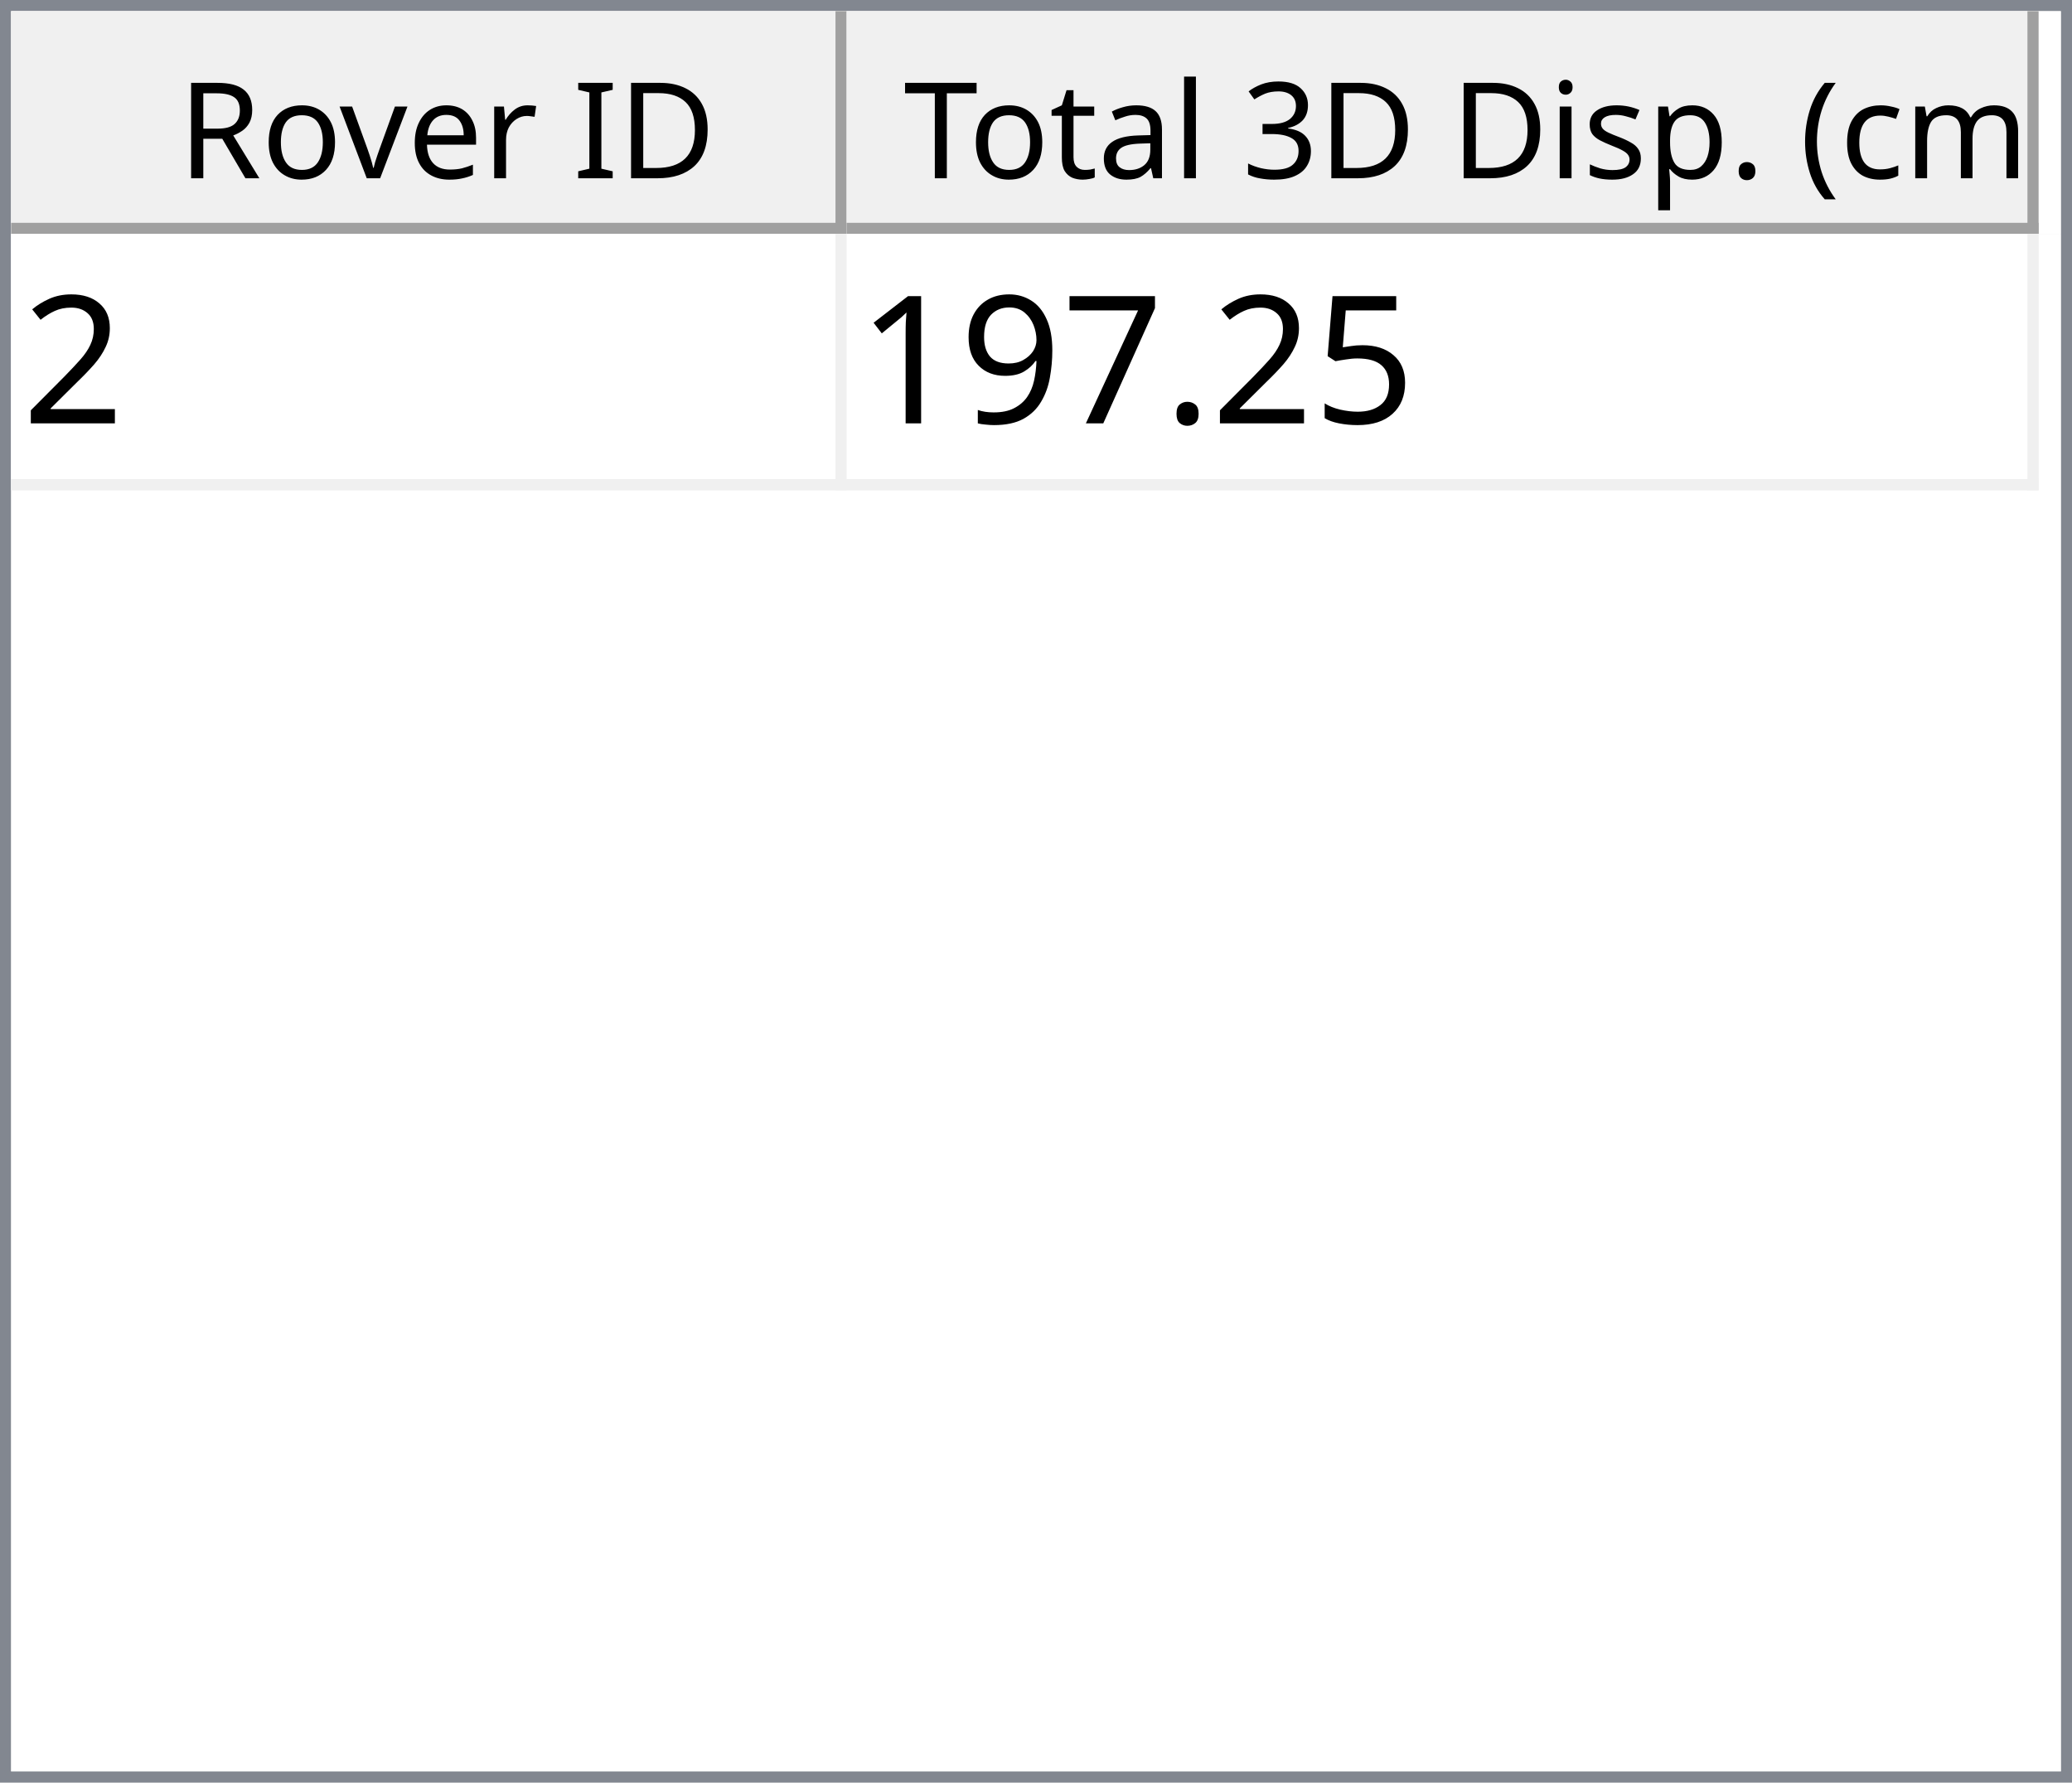
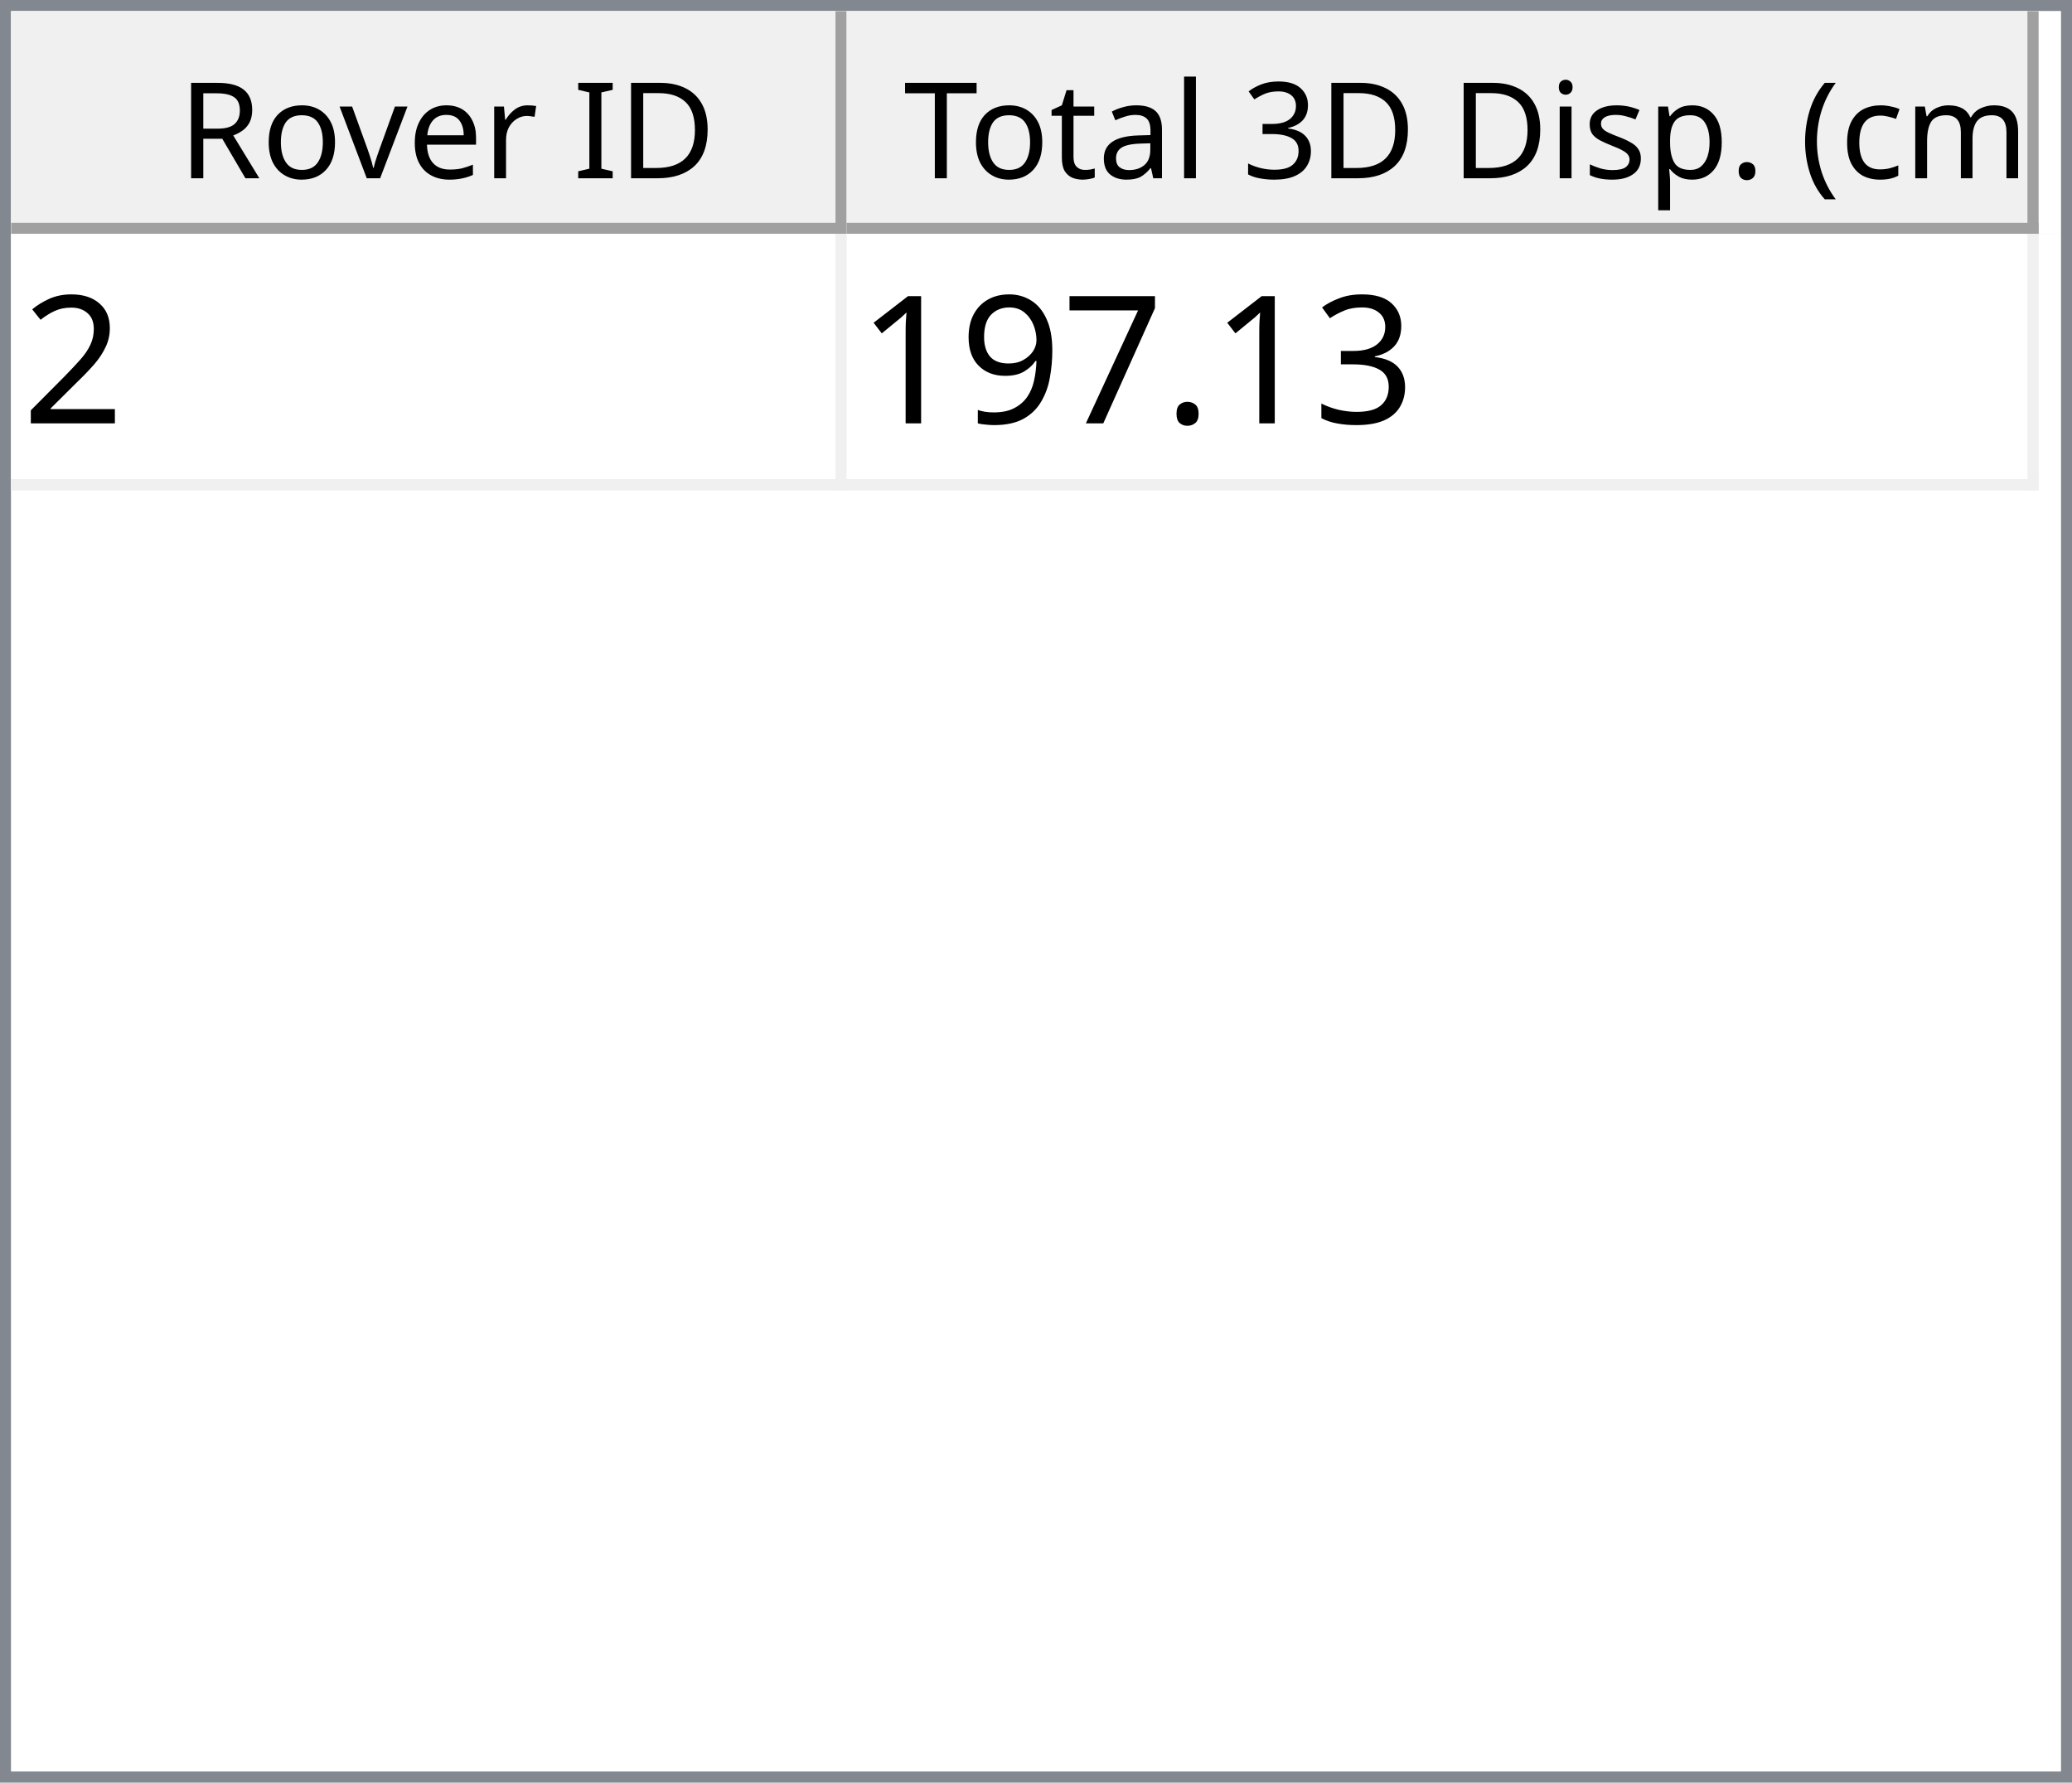
<svg xmlns="http://www.w3.org/2000/svg" style="fill-opacity:1; color-rendering:auto; color-interpolation:auto; text-rendering:auto; stroke:black; stroke-linecap:square; stroke-miterlimit:10; shape-rendering:auto; stroke-opacity:1; fill:black; stroke-dasharray:none; font-weight:normal; stroke-width:1; font-family:'Dialog'; font-style:normal; stroke-linejoin:miter; font-size:12px; stroke-dashoffset:0; image-rendering:auto;" width="186" height="160">
  <defs id="genericDefs" />
  <g>
    <defs id="defs1">
      <clipPath clipPathUnits="userSpaceOnUse" id="clipPath1">
        <path d="M0 0 L186 0 L186 160 L0 160 L0 0 Z" />
      </clipPath>
      <clipPath clipPathUnits="userSpaceOnUse" id="clipPath2">
        <path d="M0 0 L0 160 L186 160 L186 0 Z" />
      </clipPath>
      <clipPath clipPathUnits="userSpaceOnUse" id="clipPath3">
        <path d="M0 0 L0 20 L184 20 L184 0 Z" />
      </clipPath>
      <clipPath clipPathUnits="userSpaceOnUse" id="clipPath4">
        <path d="M0 0 L0 20 L75 20 L75 0 Z" />
      </clipPath>
      <clipPath clipPathUnits="userSpaceOnUse" id="clipPath5">
        <path d="M1 1 L1 19 L74 19 L74 1 Z" />
      </clipPath>
      <clipPath clipPathUnits="userSpaceOnUse" id="clipPath6">
        <path d="M0 0 L0 18 L73 18 L73 0 Z" />
      </clipPath>
      <clipPath clipPathUnits="userSpaceOnUse" id="clipPath7">
        <path d="M-0.5 -0.5 L-0.5 19.5 L74.5 19.5 L74.5 -0.5 Z" />
      </clipPath>
      <clipPath clipPathUnits="userSpaceOnUse" id="clipPath8">
        <path d="M0 0 L0 20 L107 20 L107 0 Z" />
      </clipPath>
      <clipPath clipPathUnits="userSpaceOnUse" id="clipPath9">
        <path d="M1 1 L1 19 L106 19 L106 1 Z" />
      </clipPath>
      <clipPath clipPathUnits="userSpaceOnUse" id="clipPath10">
        <path d="M0 0 L0 18 L105 18 L105 0 Z" />
      </clipPath>
      <clipPath clipPathUnits="userSpaceOnUse" id="clipPath11">
        <path d="M-0.5 -0.5 L-0.5 19.5 L106.5 19.5 L106.5 -0.5 Z" />
      </clipPath>
      <clipPath clipPathUnits="userSpaceOnUse" id="clipPath12">
        <path d="M0 0 L0 138 L184 138 L184 0 Z" />
      </clipPath>
      <clipPath clipPathUnits="userSpaceOnUse" id="clipPath13">
        <path d="M0 0 L0 23 L182 23 L182 0 Z" />
      </clipPath>
      <clipPath clipPathUnits="userSpaceOnUse" id="clipPath14">
        <path d="M-0.5 -0.5 L-0.5 22.5 L181.5 22.5 L181.5 -0.5 Z" />
      </clipPath>
      <clipPath clipPathUnits="userSpaceOnUse" id="clipPath15">
        <path d="M0 0 L0 22 L74 22 L74 0 Z" />
      </clipPath>
      <clipPath clipPathUnits="userSpaceOnUse" id="clipPath16">
        <path d="M0 0 L0 22 L106 22 L106 0 Z" />
      </clipPath>
      <font horiz-adv-x="64.551" id="font1">
        <font-face ascent="107.91" descent="25.098" units-per-em="100" style="font-style:normal; font-family:Segoe UI; font-weight:normal;" />
        <missing-glyph horiz-adv-x="64.551" d="M8.109 0 L8.109 68.266 L56.453 68.266 L56.453 0 L8.109 0 ZM15.328 7.234 L49.219 7.234 L49.219 61.031 L15.328 61.031 L15.328 7.234 Z" />
        <glyph unicode="D" horiz-adv-x="70.117" d="M9.188 0 L9.188 70.016 L28.516 70.016 Q65.531 70.016 65.531 35.891 Q65.531 19.672 55.25 9.836 Q44.969 0 27.734 0 L9.188 0 ZM17.391 62.594 L17.391 7.422 L27.828 7.422 Q41.609 7.422 49.273 14.797 Q56.938 22.172 56.938 35.688 Q56.938 62.594 28.328 62.594 L17.391 62.594 Z" />
        <glyph unicode="I" horiz-adv-x="26.611" d="M17.391 0 L9.188 0 L9.188 70.016 L17.391 70.016 L17.391 0 Z" />
        <glyph unicode=" " horiz-adv-x="27.393" d="" />
        <glyph unicode="r" horiz-adv-x="34.766" d="M34.188 41.891 Q32.078 43.5 28.125 43.5 Q23 43.5 19.555 38.672 Q16.109 33.844 16.109 25.484 L16.109 0 L8.109 0 L8.109 50 L16.109 50 L16.109 39.703 L16.312 39.703 Q18.016 44.969 21.531 47.922 Q25.047 50.875 29.391 50.875 Q32.516 50.875 34.188 50.203 L34.188 41.891 Z" />
        <glyph unicode="e" horiz-adv-x="52.295" d="M48.297 23 L12.984 23 Q13.188 14.656 17.484 10.109 Q21.781 5.562 29.297 5.562 Q37.75 5.562 44.828 11.141 L44.828 3.609 Q38.234 -1.172 27.391 -1.172 Q16.797 -1.172 10.742 5.641 Q4.688 12.453 4.688 24.812 Q4.688 36.469 11.305 43.82 Q17.922 51.172 27.734 51.172 Q37.547 51.172 42.922 44.828 Q48.297 38.484 48.297 27.203 L48.297 23 ZM40.094 29.781 Q40.047 36.719 36.75 40.578 Q33.453 44.438 27.594 44.438 Q21.922 44.438 17.969 40.383 Q14.016 36.328 13.094 29.781 L40.094 29.781 Z" />
        <glyph unicode="v" horiz-adv-x="47.9" d="M47.406 50 L27.484 0 L19.625 0 L0.688 50 L9.469 50 L22.172 13.672 Q23.578 9.672 23.922 6.688 L24.125 6.688 Q24.609 10.453 25.688 13.484 L38.969 50 L47.406 50 Z" />
        <glyph unicode="o" horiz-adv-x="58.594" d="M29 -1.172 Q17.922 -1.172 11.305 5.836 Q4.688 12.844 4.688 24.422 Q4.688 37.016 11.57 44.094 Q18.453 51.172 30.172 51.172 Q41.359 51.172 47.633 44.289 Q53.906 37.406 53.906 25.203 Q53.906 13.234 47.141 6.031 Q40.375 -1.172 29 -1.172 ZM29.594 44.438 Q21.875 44.438 17.383 39.188 Q12.891 33.938 12.891 24.703 Q12.891 15.828 17.43 10.695 Q21.969 5.562 29.594 5.562 Q37.359 5.562 41.531 10.594 Q45.703 15.625 45.703 24.906 Q45.703 34.281 41.531 39.359 Q37.359 44.438 29.594 44.438 Z" />
        <glyph unicode="R" horiz-adv-x="59.814" d="M59.375 0 L49.609 0 L37.891 19.625 Q36.281 22.359 34.766 24.289 Q33.25 26.219 31.664 27.438 Q30.078 28.656 28.25 29.219 Q26.422 29.781 24.125 29.781 L17.391 29.781 L17.391 0 L9.188 0 L9.188 70.016 L30.078 70.016 Q34.672 70.016 38.555 68.867 Q42.438 67.719 45.289 65.375 Q48.141 63.031 49.758 59.547 Q51.375 56.062 51.375 51.375 Q51.375 47.703 50.273 44.656 Q49.172 41.609 47.148 39.211 Q45.125 36.812 42.266 35.133 Q39.406 33.453 35.844 32.516 L35.844 32.328 Q37.594 31.547 38.891 30.547 Q40.188 29.547 41.359 28.18 Q42.531 26.812 43.68 25.078 Q44.828 23.344 46.234 21.047 L59.375 0 ZM17.391 62.594 L17.391 37.203 L28.516 37.203 Q31.594 37.203 34.203 38.133 Q36.812 39.062 38.719 40.797 Q40.625 42.531 41.703 45.047 Q42.781 47.562 42.781 50.688 Q42.781 56.297 39.141 59.445 Q35.5 62.594 28.609 62.594 L17.391 62.594 Z" />
        <glyph unicode=")" horiz-adv-x="30.176" d="M8.297 -15.922 L1.172 -15.922 Q16.406 2.344 16.406 26.812 Q16.406 51.469 1.078 70.016 L8.297 70.016 Q23.531 52.156 23.531 26.703 Q23.531 1.375 8.297 -15.922 Z" />
        <glyph unicode="m" horiz-adv-x="86.133" d="M79.109 0 L71.094 0 L71.094 28.719 Q71.094 37.016 68.531 40.727 Q65.969 44.438 59.906 44.438 Q54.781 44.438 51.195 39.75 Q47.609 35.062 47.609 28.516 L47.609 0 L39.594 0 L39.594 29.688 Q39.594 44.438 28.219 44.438 Q22.953 44.438 19.531 40.016 Q16.109 35.594 16.109 28.516 L16.109 0 L8.109 0 L8.109 50 L16.109 50 L16.109 42.094 L16.312 42.094 Q21.625 51.172 31.844 51.172 Q36.969 51.172 40.773 48.312 Q44.578 45.453 46 40.828 Q51.562 51.172 62.594 51.172 Q79.109 51.172 79.109 30.812 L79.109 0 Z" />
        <glyph unicode="c" horiz-adv-x="46.191" d="M42.188 2.297 Q36.422 -1.172 28.516 -1.172 Q17.828 -1.172 11.258 5.789 Q4.688 12.75 4.688 23.828 Q4.688 36.188 11.766 43.68 Q18.844 51.172 30.672 51.172 Q37.25 51.172 42.281 48.734 L42.281 40.531 Q36.719 44.438 30.375 44.438 Q22.703 44.438 17.797 38.945 Q12.891 33.453 12.891 24.516 Q12.891 15.719 17.508 10.641 Q22.125 5.562 29.891 5.562 Q36.422 5.562 42.188 9.906 L42.188 2.297 Z" />
        <glyph unicode="(" horiz-adv-x="30.176" d="M29.109 -15.922 L21.969 -15.922 Q6.844 1.375 6.844 26.703 Q6.844 52.156 21.969 70.016 L29.203 70.016 Q13.875 51.469 13.875 26.812 Q13.875 2.344 29.109 -15.922 Z" />
        <glyph unicode="." horiz-adv-x="21.68" d="M10.891 -1.078 Q8.641 -1.078 7.055 0.539 Q5.469 2.156 5.469 4.391 Q5.469 6.641 7.055 8.273 Q8.641 9.906 10.891 9.906 Q13.188 9.906 14.797 8.273 Q16.406 6.641 16.406 4.391 Q16.406 2.156 14.797 0.539 Q13.188 -1.078 10.891 -1.078 Z" />
        <glyph unicode="p" horiz-adv-x="58.789" d="M16.312 7.234 L16.109 7.234 L16.109 -23 L8.109 -23 L8.109 50 L16.109 50 L16.109 41.219 L16.312 41.219 Q22.219 51.172 33.594 51.172 Q43.266 51.172 48.688 44.461 Q54.109 37.75 54.109 26.469 Q54.109 13.922 48 6.375 Q41.891 -1.172 31.297 -1.172 Q21.578 -1.172 16.312 7.234 ZM16.109 27.391 L16.109 20.406 Q16.109 14.203 20.141 9.883 Q24.172 5.562 30.375 5.562 Q37.641 5.562 41.773 11.133 Q45.906 16.703 45.906 26.609 Q45.906 34.969 42.047 39.703 Q38.188 44.438 31.594 44.438 Q24.609 44.438 20.359 39.578 Q16.109 34.719 16.109 27.391 Z" />
        <glyph unicode="s" horiz-adv-x="42.432" d="M5.078 1.812 L5.078 10.406 Q11.625 5.562 19.484 5.562 Q30.031 5.562 30.031 12.594 Q30.031 14.594 29.125 15.992 Q28.219 17.391 26.68 18.461 Q25.141 19.531 23.07 20.383 Q21 21.234 18.609 22.172 Q15.281 23.484 12.766 24.828 Q10.25 26.172 8.57 27.859 Q6.891 29.547 6.031 31.695 Q5.172 33.844 5.172 36.719 Q5.172 40.234 6.789 42.945 Q8.406 45.656 11.086 47.484 Q13.766 49.312 17.211 50.242 Q20.656 51.172 24.312 51.172 Q30.812 51.172 35.938 48.922 L35.938 40.828 Q30.422 44.438 23.25 44.438 Q21 44.438 19.195 43.922 Q17.391 43.406 16.094 42.477 Q14.797 41.547 14.086 40.258 Q13.375 38.969 13.375 37.406 Q13.375 35.453 14.086 34.133 Q14.797 32.812 16.164 31.789 Q17.531 30.766 19.484 29.938 Q21.438 29.109 23.922 28.125 Q27.25 26.859 29.883 25.516 Q32.516 24.172 34.375 22.484 Q36.234 20.797 37.234 18.602 Q38.234 16.406 38.234 13.375 Q38.234 9.672 36.602 6.938 Q34.969 4.203 32.234 2.398 Q29.5 0.594 25.93 -0.289 Q22.359 -1.172 18.453 -1.172 Q10.75 -1.172 5.078 1.812 Z" />
        <glyph unicode="i" horiz-adv-x="24.219" d="M12.203 62.703 Q10.062 62.703 8.547 64.164 Q7.031 65.625 7.031 67.875 Q7.031 70.125 8.547 71.609 Q10.062 73.094 12.203 73.094 Q14.406 73.094 15.945 71.609 Q17.484 70.125 17.484 67.875 Q17.484 65.719 15.945 64.211 Q14.406 62.703 12.203 62.703 ZM16.109 0 L8.109 0 L8.109 50 L16.109 50 L16.109 0 Z" />
        <glyph unicode="3" horiz-adv-x="53.906" d="M46.531 19.828 Q46.531 15.094 44.75 11.211 Q42.969 7.328 39.719 4.57 Q36.469 1.812 31.93 0.297 Q27.391 -1.219 21.922 -1.219 Q11.922 -1.219 6 2.594 L6 11.188 Q13.094 5.609 22.219 5.609 Q25.875 5.609 28.828 6.539 Q31.781 7.469 33.906 9.227 Q36.031 10.984 37.18 13.477 Q38.328 15.969 38.328 19.094 Q38.328 32.812 18.797 32.812 L12.984 32.812 L12.984 39.594 L18.5 39.594 Q35.797 39.594 35.797 52.484 Q35.797 64.406 22.609 64.406 Q15.188 64.406 8.688 59.422 L8.688 67.188 Q15.375 71.188 24.609 71.188 Q29 71.188 32.57 69.969 Q36.141 68.75 38.68 66.555 Q41.219 64.359 42.609 61.281 Q44 58.203 44 54.5 Q44 40.672 30.031 36.719 L30.031 36.531 Q33.594 36.141 36.625 34.797 Q39.656 33.453 41.852 31.305 Q44.047 29.156 45.289 26.25 Q46.531 23.344 46.531 19.828 Z" />
        <glyph unicode="l" horiz-adv-x="24.219" d="M16.109 0 L8.109 0 L8.109 74.031 L16.109 74.031 L16.109 0 Z" />
        <glyph unicode="a" horiz-adv-x="50.879" d="M43.891 0 L35.891 0 L35.891 7.812 L35.688 7.812 Q30.469 -1.172 20.312 -1.172 Q12.844 -1.172 8.617 2.781 Q4.391 6.734 4.391 13.281 Q4.391 27.297 20.906 29.594 L35.891 31.688 Q35.891 44.438 25.594 44.438 Q16.547 44.438 9.281 38.281 L9.281 46.484 Q16.656 51.172 26.266 51.172 Q43.891 51.172 43.891 32.516 L43.891 0 ZM35.891 25.297 L23.828 23.641 Q18.266 22.859 15.43 20.875 Q12.594 18.891 12.594 13.875 Q12.594 10.203 15.211 7.883 Q17.828 5.562 22.172 5.562 Q28.125 5.562 32.008 9.742 Q35.891 13.922 35.891 20.312 L35.891 25.297 Z" />
        <glyph unicode="t" horiz-adv-x="33.887" d="M31.297 0.484 Q28.469 -1.078 23.828 -1.078 Q10.688 -1.078 10.688 13.578 L10.688 43.172 L2.094 43.172 L2.094 50 L10.688 50 L10.688 62.203 L18.703 64.797 L18.703 50 L31.297 50 L31.297 43.172 L18.703 43.172 L18.703 14.984 Q18.703 9.969 20.414 7.82 Q22.125 5.672 26.078 5.672 Q29.109 5.672 31.297 7.328 L31.297 0.484 Z" />
        <glyph unicode="T" horiz-adv-x="52.393" d="M50.594 62.594 L30.375 62.594 L30.375 0 L22.172 0 L22.172 62.594 L2 62.594 L2 70.016 L50.594 70.016 L50.594 62.594 Z" />
      </font>
      <font horiz-adv-x="75.0" id="font2">
        <font-face ascent="100.537" descent="21.973" units-per-em="100" style="font-style:normal; font-family:sans-serif; font-weight:normal;" />
        <missing-glyph horiz-adv-x="75.0" d="M12.5 0 L12.5 62.5 L62.5 62.5 L62.5 0 L12.5 0 ZM14.062 1.562 L60.938 1.562 L60.938 60.938 L14.062 60.938 L14.062 1.562 Z" />
        <glyph unicode="2" horiz-adv-x="55.615" d="M50.344 8.453 L50.344 0 L3.031 0 Q2.938 3.172 4.047 6.109 Q5.859 10.938 9.836 15.625 Q13.812 20.312 21.344 26.469 Q33.016 36.031 37.117 41.625 Q41.219 47.219 41.219 52.203 Q41.219 57.422 37.477 61.008 Q33.734 64.594 27.734 64.594 Q21.391 64.594 17.578 60.789 Q13.766 56.984 13.719 50.25 L4.688 51.172 Q5.609 61.281 11.664 66.578 Q17.719 71.875 27.938 71.875 Q38.234 71.875 44.242 66.164 Q50.25 60.453 50.25 52 Q50.25 47.703 48.492 43.555 Q46.734 39.406 42.656 34.812 Q38.578 30.219 29.109 22.219 Q21.188 15.578 18.945 13.211 Q16.703 10.844 15.234 8.453 L50.344 8.453 Z" />
-         <glyph unicode="5" horiz-adv-x="55.615" d="M4.156 18.75 L13.375 19.531 Q14.406 12.797 18.141 9.398 Q21.875 6 27.156 6 Q33.5 6 37.891 10.789 Q42.281 15.578 42.281 23.484 Q42.281 31 38.062 35.352 Q33.844 39.703 27 39.703 Q22.75 39.703 19.336 37.773 Q15.922 35.844 13.969 32.766 L5.719 33.844 L12.641 70.609 L48.25 70.609 L48.25 62.203 L19.672 62.203 L15.828 42.969 Q22.266 47.469 29.344 47.469 Q38.719 47.469 45.164 40.969 Q51.609 34.469 51.609 24.266 Q51.609 14.547 45.953 7.469 Q39.062 -1.219 27.156 -1.219 Q17.391 -1.219 11.211 4.25 Q5.031 9.719 4.156 18.75 Z" />
+         <glyph unicode="3" horiz-adv-x="55.615" d="M4.203 18.891 L12.984 20.062 Q14.5 12.594 18.141 9.297 Q21.781 6 27 6 Q33.203 6 37.477 10.297 Q41.75 14.594 41.75 20.953 Q41.75 27 37.797 30.93 Q33.844 34.859 27.734 34.859 Q25.25 34.859 21.531 33.891 L22.516 41.609 Q23.391 41.5 23.922 41.5 Q29.547 41.5 34.039 44.43 Q38.531 47.359 38.531 53.469 Q38.531 58.297 35.258 61.477 Q31.984 64.656 26.812 64.656 Q21.688 64.656 18.266 61.43 Q14.844 58.203 13.875 51.766 L5.078 53.328 Q6.688 62.156 12.398 67.016 Q18.109 71.875 26.609 71.875 Q32.469 71.875 37.398 69.359 Q42.328 66.844 44.945 62.5 Q47.562 58.156 47.562 53.266 Q47.562 48.641 45.07 44.828 Q42.578 41.016 37.703 38.766 Q44.047 37.312 47.562 32.695 Q51.078 28.078 51.078 21.141 Q51.078 11.766 44.242 5.25 Q37.406 -1.266 26.953 -1.266 Q17.531 -1.266 11.305 4.352 Q5.078 9.969 4.203 18.891 Z" />
        <glyph unicode="." horiz-adv-x="27.783" d="M9.078 0 L9.078 10.016 L19.094 10.016 L19.094 0 L9.078 0 Z" />
        <glyph unicode="7" horiz-adv-x="55.615" d="M4.734 62.203 L4.734 70.656 L51.078 70.656 L51.078 63.812 Q44.234 56.547 37.523 44.484 Q30.812 32.422 27.156 19.672 Q24.516 10.688 23.781 0 L14.75 0 Q14.891 8.453 18.062 20.414 Q21.234 32.375 27.172 43.484 Q33.109 54.594 39.797 62.203 L4.734 62.203 Z" />
        <glyph unicode="9" horiz-adv-x="55.615" d="M5.469 16.547 L13.922 17.328 Q14.984 11.375 18.016 8.688 Q21.047 6 25.781 6 Q29.828 6 32.883 7.859 Q35.938 9.719 37.891 12.82 Q39.844 15.922 41.164 21.195 Q42.484 26.469 42.484 31.938 Q42.484 32.516 42.438 33.688 Q39.797 29.5 35.234 26.883 Q30.672 24.266 25.344 24.266 Q16.453 24.266 10.305 30.711 Q4.156 37.156 4.156 47.703 Q4.156 58.594 10.578 65.234 Q17 71.875 26.656 71.875 Q33.641 71.875 39.43 68.117 Q45.219 64.359 48.219 57.398 Q51.219 50.438 51.219 37.25 Q51.219 23.531 48.242 15.406 Q45.266 7.281 39.383 3.031 Q33.5 -1.219 25.594 -1.219 Q17.188 -1.219 11.867 3.445 Q6.547 8.109 5.469 16.547 ZM41.453 48.141 Q41.453 55.719 37.43 60.156 Q33.406 64.594 27.734 64.594 Q21.875 64.594 17.531 59.812 Q13.188 55.031 13.188 47.406 Q13.188 40.578 17.312 36.305 Q21.438 32.031 27.484 32.031 Q33.594 32.031 37.523 36.305 Q41.453 40.578 41.453 48.141 Z" />
        <glyph unicode="1" horiz-adv-x="55.615" d="M37.25 0 L28.469 0 L28.469 56 Q25.297 52.984 20.141 49.953 Q14.984 46.922 10.891 45.406 L10.891 53.906 Q18.266 57.375 23.781 62.305 Q29.297 67.234 31.594 71.875 L37.25 71.875 L37.25 0 Z" />
      </font>
    </defs>
    <g style="fill:white; stroke:white;">
      <rect x="0" y="0" width="186" style="clip-path:url(#clipPath1); stroke:none;" height="160" />
    </g>
    <g style="fill:white; text-rendering:optimizeSpeed; color-rendering:optimizeSpeed; image-rendering:optimizeSpeed; shape-rendering:crispEdges; stroke:white; color-interpolation:sRGB;">
      <rect x="0" width="186" height="160" y="0" style="stroke:none;" />
      <path style="stroke:none;" d="M0 160 L186 160 L186 0 L0 0 Z" />
    </g>
    <g style="fill:rgb(240,240,240); font-family:'Segoe UI'; stroke:rgb(240,240,240);">
      <rect x="0" y="0" width="186" style="clip-path:url(#clipPath2); stroke:none;" height="160" />
    </g>
    <g style="fill:rgb(130,135,144); font-family:'Segoe UI'; stroke:rgb(130,135,144);">
      <path d="M0 0 L186 0 L186 160 L0 160 L0 0 ZM1 1 L185 1 L185 159 L1 159 L1 1 Z" style="fill-rule:evenodd; clip-path:url(#clipPath2); stroke:none;" />
    </g>
    <g style="fill:white; font-family:'Segoe UI'; stroke:white;" transform="translate(1,1)">
      <rect x="0" y="0" width="184" style="clip-path:url(#clipPath3); stroke:none;" height="20" />
    </g>
    <g style="fill:rgb(240,240,240); font-family:'Segoe UI'; stroke:rgb(240,240,240);" transform="translate(1,1)">
      <rect x="0" y="0" width="75" style="clip-path:url(#clipPath4); stroke:none;" height="20" />
    </g>
    <g style="font-family:'Segoe UI';" transform="translate(2,2)">
      <text x="14" xml:space="preserve" y="14" style="clip-path:url(#clipPath6); stroke:none;">Rover ID</text>
    </g>
    <g style="fill:rgb(160,160,160); font-family:'Segoe UI'; stroke:rgb(160,160,160); stroke-linejoin:bevel;" transform="translate(1.5,1.5)">
      <line x1="74" x2="74" y1="0" style="fill:none; clip-path:url(#clipPath7);" y2="19" />
    </g>
    <g style="fill:rgb(160,160,160); font-family:'Segoe UI'; stroke:rgb(160,160,160); stroke-linejoin:bevel;" transform="matrix(1,0,0,1,1,1) translate(0.5,0.5)">
      <line x1="0" x2="74" y1="19" style="fill:none; clip-path:url(#clipPath7);" y2="19" />
    </g>
    <g style="fill:rgb(240,240,240); font-family:'Segoe UI'; stroke:rgb(240,240,240);" transform="translate(76,1)">
      <rect x="0" y="0" width="107" style="clip-path:url(#clipPath8); stroke:none;" height="20" />
    </g>
    <g style="font-family:'Segoe UI';" transform="translate(77,2)">
      <text x="1" xml:space="preserve" y="14" style="clip-path:url(#clipPath10); stroke:none;"> Total 3D Disp. (cm)</text>
    </g>
    <g style="fill:rgb(160,160,160); font-family:'Segoe UI'; stroke:rgb(160,160,160); stroke-linejoin:bevel;" transform="translate(76.5,1.5)">
      <line x1="106" x2="106" y1="0" style="fill:none; clip-path:url(#clipPath11);" y2="19" />
    </g>
    <g style="fill:rgb(160,160,160); font-family:'Segoe UI'; stroke:rgb(160,160,160); stroke-linejoin:bevel;" transform="matrix(1,0,0,1,76,1) translate(0.5,0.5)">
      <line x1="0" x2="106" y1="19" style="fill:none; clip-path:url(#clipPath11);" y2="19" />
    </g>
    <g style="fill:white; font-family:'Segoe UI'; stroke:white;" transform="translate(1,21)">
      <rect x="0" y="0" width="184" style="clip-path:url(#clipPath12); stroke:none;" height="138" />
    </g>
    <g style="fill:rgb(240,240,240); font-size:16px; font-family:sans-serif; stroke:rgb(240,240,240);" transform="translate(1,21)">
      <rect x="0" y="0" width="182" style="clip-path:url(#clipPath13); stroke:none;" height="23" />
      <line transform="translate(0.5,0.5)" x1="0" x2="181" y1="22" style="clip-path:url(#clipPath14); fill:none; stroke-linejoin:bevel;" y2="22" />
    </g>
    <g transform="matrix(1,0,0,1,1,21) translate(0.5,0.5)" style="fill:rgb(240,240,240); font-size:16px; font-family:sans-serif; stroke:rgb(240,240,240); stroke-linejoin:bevel;">
      <line x1="74" x2="74" y1="0" style="fill:none; clip-path:url(#clipPath14);" y2="22" />
    </g>
    <g transform="matrix(1,0,0,1,1,21) translate(0.5,0.5)" style="fill:rgb(240,240,240); font-size:16px; font-family:sans-serif; stroke:rgb(240,240,240); stroke-linejoin:bevel;">
      <line x1="181" x2="181" y1="0" style="fill:none; clip-path:url(#clipPath14);" y2="22" />
    </g>
    <g style="fill:white; font-size:16px; font-family:sans-serif; stroke:white;" transform="matrix(1,0,0,1,1,21)">
      <rect x="0" y="0" width="74" style="clip-path:url(#clipPath15); stroke:none;" height="22" />
      <text x="1" y="17" style="fill:black; clip-path:url(#clipPath15); stroke:none;" xml:space="preserve">2</text>
    </g>
    <g style="fill:white; font-size:16px; font-family:sans-serif; stroke:white;" transform="matrix(1,0,0,1,1,21) translate(75,0)">
      <rect x="0" y="0" width="106" style="clip-path:url(#clipPath16); stroke:none;" height="22" />
-       <text x="1" y="17" style="fill:black; clip-path:url(#clipPath16); stroke:none;" xml:space="preserve">197.25</text>
+       <text x="1" y="17" style="fill:black; clip-path:url(#clipPath16); stroke:none;" xml:space="preserve">197.13</text>
    </g>
  </g>
</svg>
